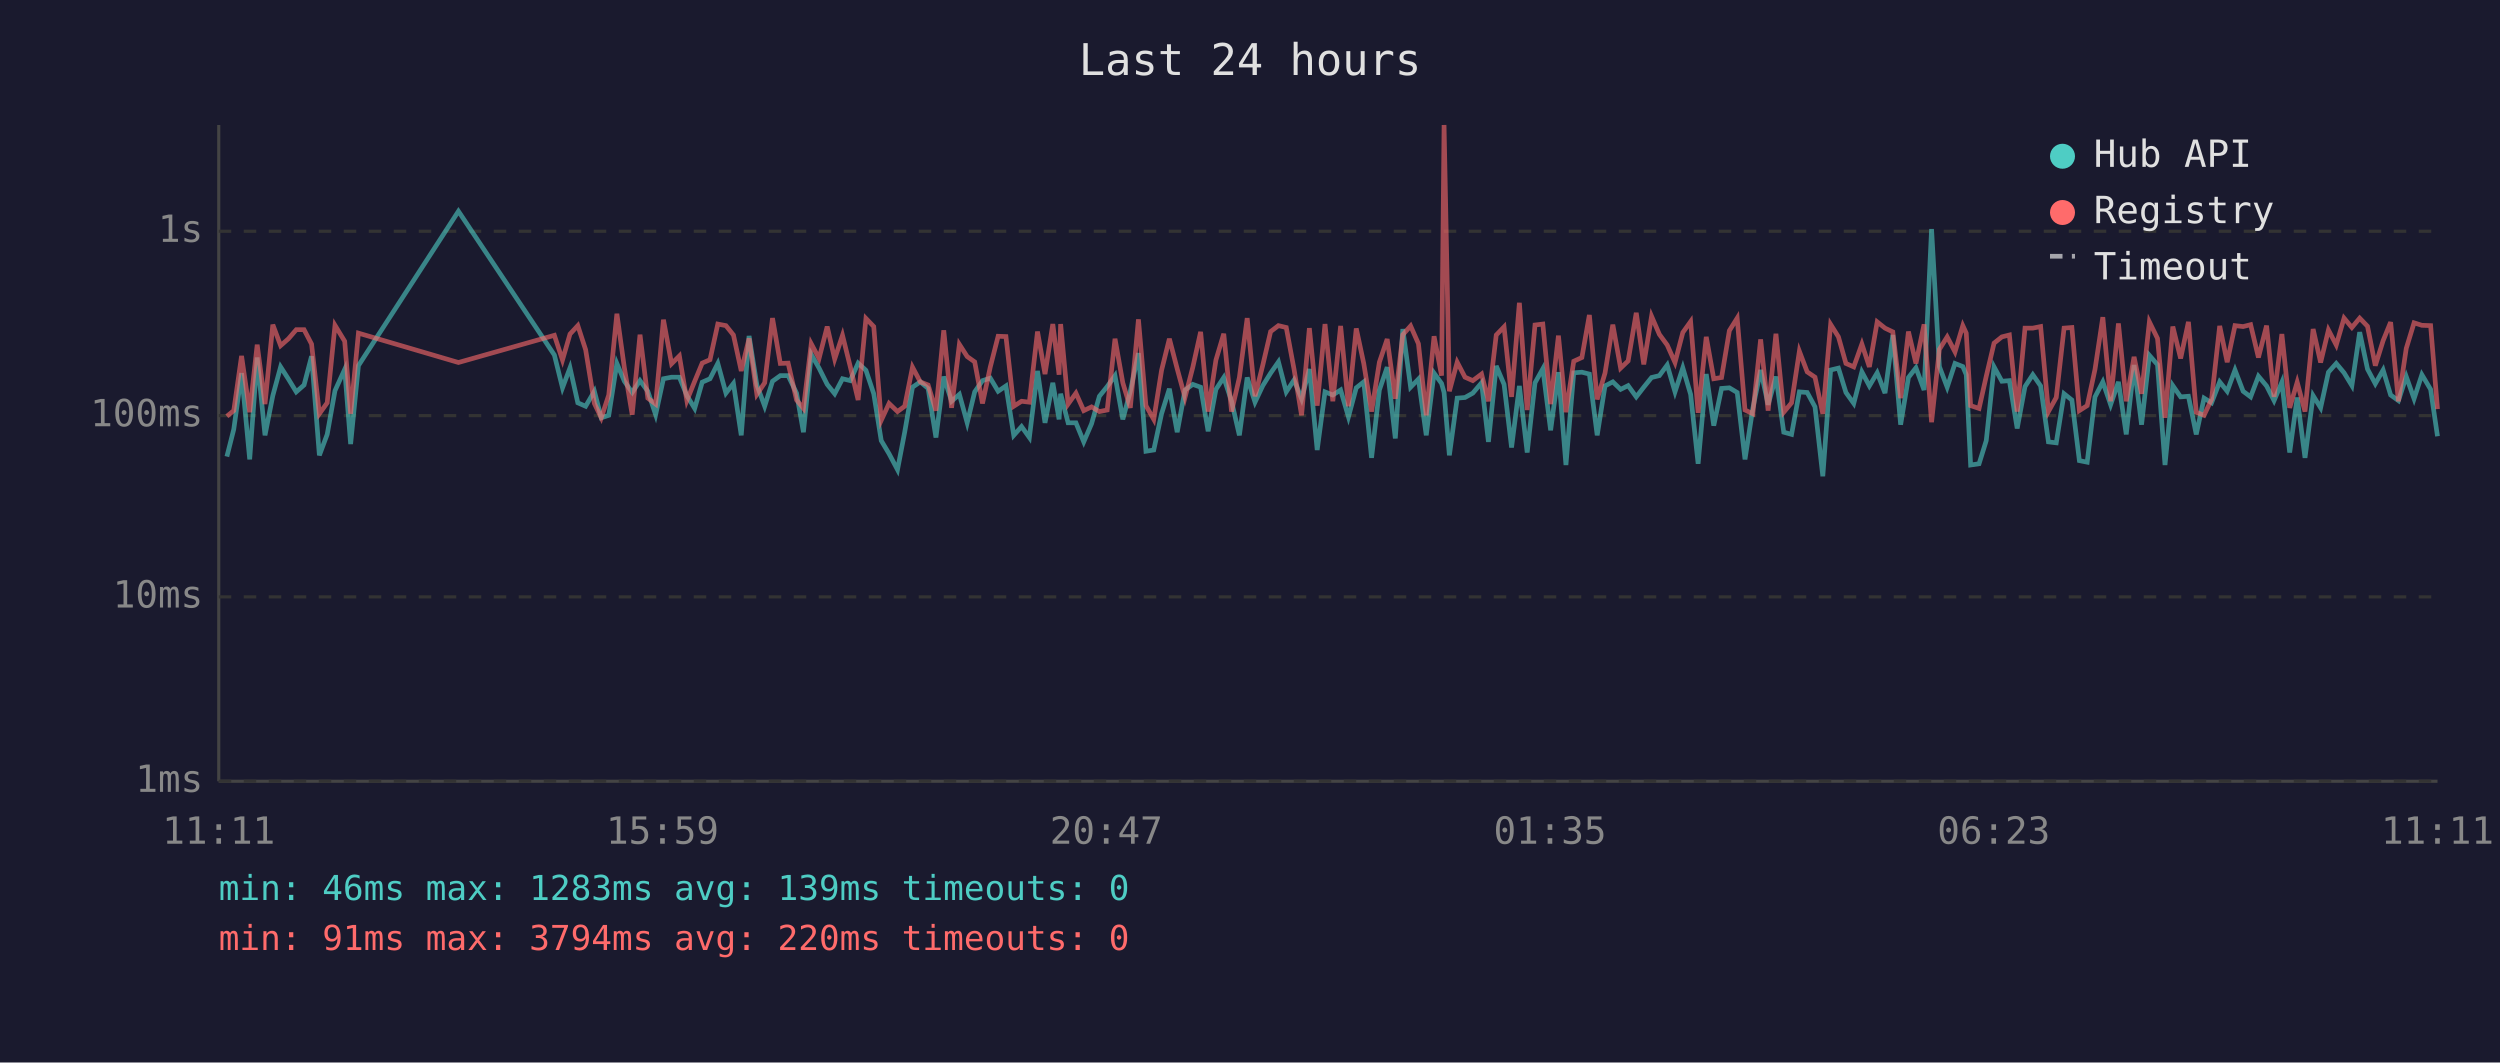
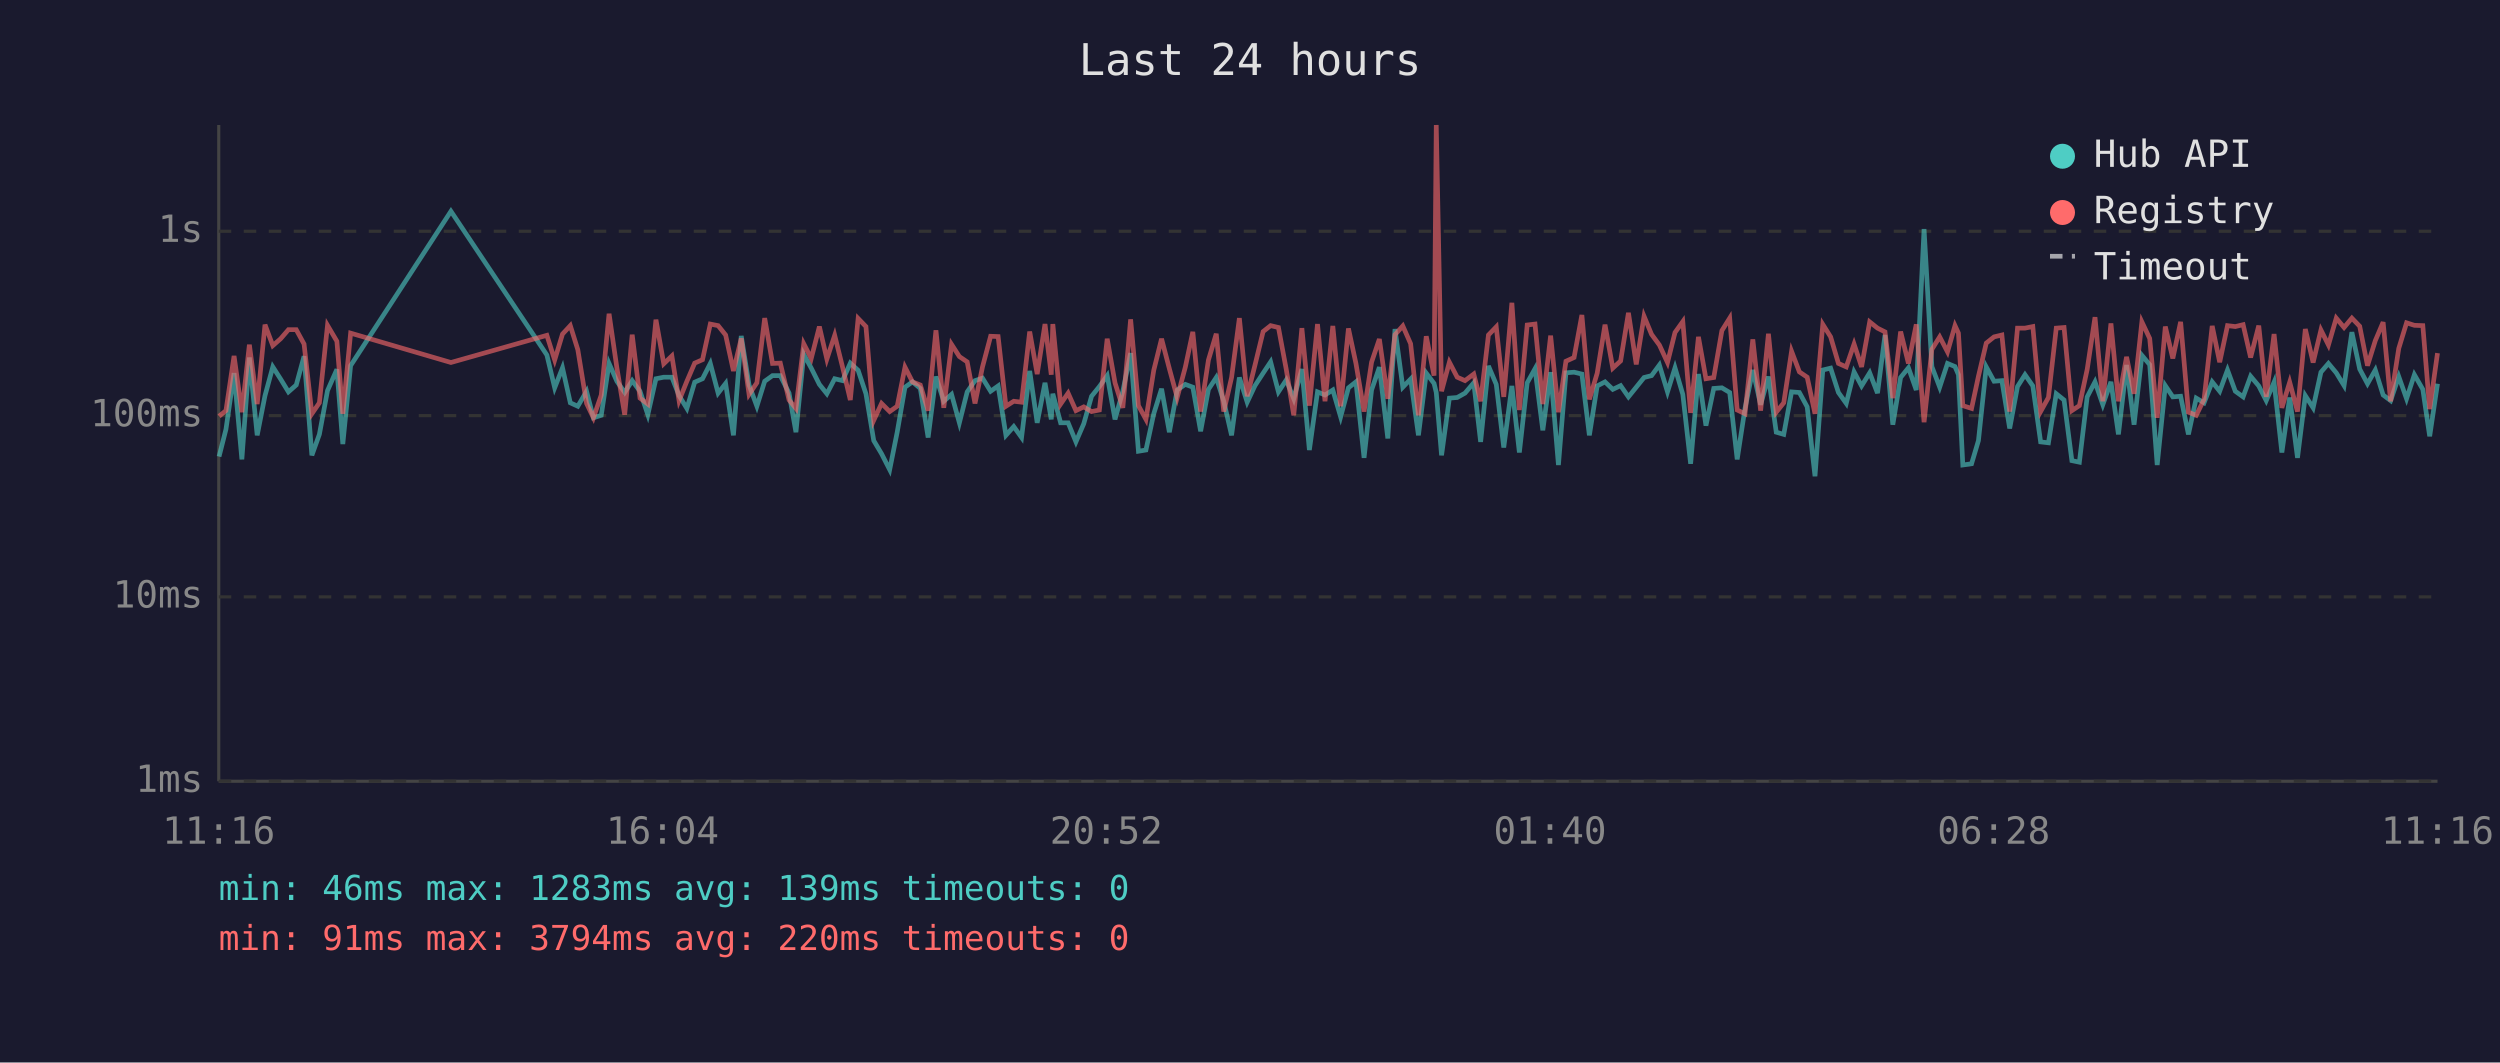
<svg xmlns="http://www.w3.org/2000/svg" viewBox="0 0 800 340" font-family="monospace" font-size="12">
  <rect width="800" height="340" fill="#1a1a2e" />
  <text x="400" y="24" fill="#e0e0e0" font-size="14" text-anchor="middle">Last 24 hours</text>
  <line x1="70" y1="40" x2="70" y2="250" stroke="#444" stroke-width="1" />
  <line x1="70" y1="250" x2="780" y2="250" stroke="#444" stroke-width="1" />
  <line x1="70" y1="250" x2="780" y2="250" stroke="#333" stroke-width="1" stroke-dasharray="4" />
  <text x="65" y="250" fill="#888" text-anchor="end" dominant-baseline="middle">1ms</text>
  <line x1="70" y1="191" x2="780" y2="191" stroke="#333" stroke-width="1" stroke-dasharray="4" />
  <text x="65" y="191" fill="#888" text-anchor="end" dominant-baseline="middle">10ms</text>
  <line x1="70" y1="133" x2="780" y2="133" stroke="#333" stroke-width="1" stroke-dasharray="4" />
  <text x="65" y="133" fill="#888" text-anchor="end" dominant-baseline="middle">100ms</text>
  <line x1="70" y1="74" x2="780" y2="74" stroke="#333" stroke-width="1" stroke-dasharray="4" />
  <text x="65" y="74" fill="#888" text-anchor="end" dominant-baseline="middle">1s</text>
-   <text x="70" y="270" fill="#888" text-anchor="middle">11:11</text>
-   <text x="212" y="270" fill="#888" text-anchor="middle">15:59</text>
-   <text x="354" y="270" fill="#888" text-anchor="middle">20:47</text>
-   <text x="496" y="270" fill="#888" text-anchor="middle">01:35</text>
-   <text x="638" y="270" fill="#888" text-anchor="middle">06:23</text>
-   <text x="780" y="270" fill="#888" text-anchor="middle">11:11</text>
-   <polyline points="72.6,146.1 74.8,137.4 77.3,119.4 79.9,147.0 82.3,114.4 84.8,139.3 87.3,126.6 89.8,117.4 92.3,121.3 94.8,125.4 97.3,123.2 99.7,114.0 102.2,145.7 104.7,139.0 107.2,125.0 110.3,118.2 112.2,142.1 114.7,117.0 146.7,67.6 177.4,113.6 180.0,124.1 182.4,117.7 184.9,128.9 187.4,130.0 190.2,125.2 192.4,133.7 194.8,132.9 197.4,116.3 199.8,122.0 202.3,125.6 204.8,121.8 207.3,125.2 209.8,132.7 212.3,121.2 214.9,120.7 217.4,120.7 219.8,126.6 222.3,130.7 224.7,122.3 227.2,121.2 229.7,116.3 232.3,125.8 234.7,122.7 237.2,139.3 239.7,107.5 242.2,123.2 244.7,130.0 247.2,122.0 249.7,120.2 252.2,120.2 254.9,125.8 257.1,138.3 259.6,113.4 262.1,117.8 264.7,123.0 267.1,126.0 269.6,121.2 272.1,121.8 274.6,116.2 277.1,118.5 279.6,126.0 282.0,141.0 284.5,145.2 287.2,150.3 289.5,138.3 292.0,123.9 294.5,122.2 297.0,124.3 299.5,140.0 302.0,120.5 304.5,128.4 307.0,126.2 309.5,135.3 311.9,125.4 314.4,121.8 316.9,121.0 319.4,125.2 321.9,123.5 324.4,139.3 326.9,136.5 329.4,140.0 332.0,118.7 334.4,135.3 336.9,122.5 338.9,134.2 339.4,126.0 341.8,135.3 344.3,135.3 346.8,141.4 349.3,135.6 351.8,126.8 354.3,123.7 356.8,120.2 359.3,134.2 361.7,125.2 364.3,113.0 366.7,144.4 369.2,144.0 371.7,132.4 374.2,124.4 376.7,138.3 379.2,124.8 381.7,123.0 384.2,123.9 386.6,138.0 389.1,124.6 391.6,120.8 394.1,128.4 396.6,139.3 399.1,120.8 401.6,128.7 404.1,123.4 406.6,119.4 409.1,115.8 411.6,125.4 414.1,121.6 416.5,127.6 419.0,118.1 421.5,144.0 424.0,125.4 426.5,126.4 429.0,124.8 431.5,133.4 434.0,124.1 436.4,122.2 438.9,146.5 441.4,124.8 443.9,117.5 446.5,140.3 448.9,105.3 451.4,123.9 453.9,121.3 456.4,139.3 458.9,119.4 461.3,122.7 462.1,125.6 463.8,145.7 466.3,127.4 468.8,127.2 471.3,125.8 474.1,122.5 476.3,141.4 478.8,117.1 481.3,123.0 483.7,143.2 486.2,123.5 488.7,144.8 491.2,122.5 493.7,118.0 496.2,137.7 498.7,119.1 501.1,148.8 503.6,119.3 506.2,119.1 508.6,119.7 511.1,139.3 513.6,123.5 516.1,122.2 518.6,124.6 521.0,123.4 523.6,127.0 526.0,123.9 528.5,120.8 531.0,120.2 533.5,116.8 536.0,125.4 538.5,117.7 541.0,126.2 543.4,148.4 546.0,119.7 548.4,136.2 550.9,124.3 553.4,124.1 555.9,125.6 558.4,147.0 560.9,130.7 563.4,118.4 565.8,129.5 568.3,120.5 570.8,138.3 573.3,139.0 575.8,125.4 578.3,125.6 580.8,130.2 583.3,152.4 585.8,118.4 588.3,117.8 590.7,125.6 593.2,129.1 595.8,119.0 598.2,123.5 600.7,119.3 603.2,125.8 605.7,107.2 608.2,135.9 610.7,120.8 613.1,117.7 615.7,124.8 618.1,73.3 620.6,117.3 623.1,123.9 625.6,116.3 628.1,117.3 629.2,119.9 630.6,148.8 633.3,148.4 635.6,141.0 638.1,117.4 640.6,122.0 643.0,121.8 645.5,137.1 648.0,123.7 650.5,119.9 653.0,123.5 655.5,141.4 658.0,141.7 660.5,126.0 663.0,128.0 665.4,147.4 667.9,147.9 670.4,127.0 672.9,122.2 675.4,129.5 677.9,122.2 680.4,139.0 682.9,116.8 685.3,135.9 687.8,113.7 690.4,116.7 692.8,148.8 695.3,123.4 697.8,127.0 700.3,126.8 702.8,139.0 705.3,127.4 707.7,128.9 710.3,122.2 712.7,125.2 715.2,118.4 717.8,125.2 720.2,127.0 722.7,120.4 725.3,123.5 727.7,128.2 730.2,122.3 732.7,144.8 735.1,127.2 737.6,146.5 740.2,126.6 742.6,130.5 745.1,119.1 747.6,116.3 750.1,119.3 752.6,123.4 755.1,106.3 757.6,118.1 760.1,122.8 762.6,118.4 765.0,126.4 767.5,128.2 770.0,120.5 772.5,127.6 775.0,119.9 777.8,124.6 780.0,139.6" fill="none" stroke="#4ecdc4" stroke-width="1.5" opacity="0.6" />
-   <polyline points="72.6,133.2 74.8,131.4 77.3,113.9 79.9,131.9 82.3,110.3 84.8,129.3 87.3,103.9 89.8,110.6 92.3,108.4 94.8,105.5 97.3,105.5 99.7,110.1 102.2,132.4 104.7,128.9 107.2,104.1 110.3,109.2 112.2,132.4 114.7,106.6 146.7,116.0 177.4,107.3 180.0,115.2 182.4,106.9 184.9,104.2 187.4,111.9 190.2,129.1 192.4,133.7 194.8,126.4 197.4,100.4 199.8,117.7 202.3,132.7 204.8,107.1 207.3,127.4 209.8,129.3 212.3,102.3 214.9,116.4 217.4,113.9 219.8,128.2 222.3,122.0 224.7,116.2 227.2,115.1 229.7,103.7 232.3,104.2 234.7,107.2 237.2,118.7 239.7,108.3 242.2,126.2 244.7,122.5 247.2,101.8 249.7,116.3 252.2,116.2 254.9,128.0 257.1,130.7 259.6,110.0 262.1,114.7 264.7,104.5 267.1,114.9 269.6,107.3 272.1,117.4 274.6,128.0 277.1,101.9 279.6,104.5 282.0,134.5 284.5,129.1 287.2,131.7 289.5,130.0 292.0,117.5 294.5,122.2 297.0,123.2 299.5,131.4 302.0,105.7 304.5,130.5 307.0,110.2 309.5,114.1 311.9,115.8 314.4,129.1 316.9,117.4 319.4,107.6 321.9,107.7 324.4,130.0 326.9,128.4 329.4,128.7 332.0,106.1 334.4,119.7 336.9,103.7 338.9,119.9 339.4,103.7 341.8,129.3 344.3,125.8 346.8,131.4 349.3,130.2 351.8,131.7 354.3,131.2 356.8,108.4 359.3,122.5 361.7,130.5 364.3,102.2 366.7,129.8 369.2,134.2 371.7,118.5 374.2,108.4 376.7,118.0 379.2,127.2 381.7,117.5 384.2,106.2 386.6,131.7 389.1,115.2 391.6,106.8 394.1,131.7 396.6,120.8 399.1,101.8 401.6,126.8 404.1,116.8 406.6,106.1 409.1,104.2 411.6,104.8 414.1,118.2 416.5,132.9 419.0,105.0 421.5,129.8 424.0,103.7 426.5,128.4 429.0,104.3 431.5,130.0 434.0,105.1 436.4,116.3 438.9,131.7 441.4,115.9 443.9,108.5 446.5,127.6 448.9,107.1 451.4,104.3 453.9,110.0 456.4,132.9 458.9,107.6 461.3,120.2 462.1,40.0 463.8,125.2 466.3,115.9 468.8,120.7 471.3,121.8 474.1,119.7 476.3,128.4 478.8,107.2 481.3,104.6 483.7,127.0 486.2,96.9 488.7,131.2 491.2,104.0 493.7,103.7 496.2,129.3 498.7,107.4 501.1,131.9 503.6,115.6 506.2,114.4 508.6,100.8 511.1,127.8 513.6,119.4 516.1,103.9 518.6,117.8 521.0,115.5 523.6,100.1 526.0,116.6 528.5,101.2 531.0,107.0 533.5,110.4 536.0,116.0 538.5,106.4 541.0,102.9 543.4,132.1 546.0,107.8 548.4,121.2 550.9,120.8 553.4,105.8 555.9,101.8 558.4,131.2 560.9,132.4 563.4,108.6 565.8,131.4 568.3,106.8 570.8,131.9 573.3,128.9 575.8,112.4 578.3,119.0 580.8,120.7 583.3,132.4 585.8,103.8 588.3,107.8 590.7,116.3 593.2,117.4 595.8,110.1 598.2,117.4 600.7,103.0 603.2,105.0 605.7,106.2 608.2,127.4 610.7,106.1 613.1,116.3 615.7,103.8 618.1,135.1 620.6,111.8 623.1,107.8 625.6,112.6 628.1,104.2 629.2,106.6 630.6,129.8 633.3,130.7 635.6,120.4 638.1,109.8 640.6,107.8 643.0,107.2 645.5,131.7 648.0,105.0 650.5,105.0 653.0,104.5 655.5,131.7 658.0,127.2 660.5,105.0 663.0,104.8 665.4,131.4 667.9,129.8 670.4,118.2 672.9,101.5 675.4,128.4 677.9,103.5 680.4,128.4 682.9,114.2 685.3,126.0 687.8,103.0 690.4,108.3 692.8,133.7 695.3,104.5 697.8,114.7 700.3,103.0 702.8,131.9 705.3,132.9 707.7,127.8 710.3,104.3 712.7,115.9 715.2,104.2 717.8,104.5 720.2,103.9 722.7,114.4 725.3,104.2 727.7,127.0 730.2,106.9 732.7,130.5 735.1,122.3 737.6,131.7 740.2,105.3 742.6,116.0 745.1,105.6 747.6,110.4 750.1,101.8 752.6,104.8 755.1,101.8 757.6,104.4 760.1,117.0 762.6,109.0 765.0,103.1 767.5,128.4 770.0,111.5 772.5,103.3 775.0,104.1 777.8,104.2 780.0,130.9" fill="none" stroke="#ff6b6b" stroke-width="1.5" opacity="0.6" />
+   <text x="70" y="270" fill="#888" text-anchor="middle">11:16</text>
+   <text x="212" y="270" fill="#888" text-anchor="middle">16:04</text>
+   <text x="354" y="270" fill="#888" text-anchor="middle">20:52</text>
+   <text x="496" y="270" fill="#888" text-anchor="middle">01:40</text>
+   <text x="638" y="270" fill="#888" text-anchor="middle">06:28</text>
+   <text x="780" y="270" fill="#888" text-anchor="middle">11:16</text>
+   <polyline points="70.1,146.1 72.3,137.4 74.9,119.4 77.4,147.0 79.8,114.4 82.3,139.3 84.8,126.6 87.3,117.4 89.8,121.3 92.3,125.4 94.8,123.2 97.3,114.0 99.8,145.7 102.2,139.0 104.8,125.0 107.8,118.2 109.7,142.1 112.2,117.0 144.3,67.6 175.0,113.6 177.5,124.1 180.0,117.7 182.5,128.9 184.9,130.0 187.7,125.2 189.9,133.7 192.4,132.9 194.9,116.3 197.4,122.0 199.9,125.6 202.3,121.8 204.8,125.2 207.3,132.7 209.9,121.2 212.4,120.7 215.0,120.7 217.3,126.6 219.8,130.7 222.3,122.3 224.8,121.2 227.3,116.3 229.8,125.8 232.2,122.7 234.7,139.3 237.2,107.5 239.7,123.2 242.2,130.0 244.7,122.0 247.2,120.2 249.7,120.2 252.5,125.8 254.7,138.3 257.2,113.4 259.6,117.8 262.2,123.0 264.6,126.0 267.1,121.2 269.6,121.8 272.1,116.2 274.6,118.5 277.1,126.0 279.6,141.0 282.1,145.2 284.7,150.3 287.1,138.3 289.6,123.9 292.0,122.2 294.5,124.3 297.0,140.0 299.5,120.5 302.0,128.4 304.5,126.2 307.0,135.3 309.5,125.4 312.0,121.8 314.4,121.0 317.0,125.2 319.4,123.5 321.9,139.3 324.4,136.5 326.9,140.0 329.5,118.7 331.9,135.3 334.4,122.5 336.4,134.2 336.9,126.0 339.4,135.3 341.8,135.3 344.3,141.4 346.8,135.6 349.3,126.8 351.8,123.7 354.3,120.2 356.8,134.2 359.3,125.2 361.8,113.0 364.3,144.4 366.7,144.0 369.2,132.4 371.7,124.4 374.2,138.3 376.7,124.8 379.3,123.0 381.7,123.9 384.2,138.0 386.7,124.6 389.2,120.8 391.6,128.4 394.1,139.3 396.6,120.8 399.1,128.7 401.6,123.4 404.2,119.4 406.6,115.8 409.1,125.4 411.6,121.6 414.0,127.6 416.6,118.1 419.0,144.0 421.6,125.4 424.0,126.4 426.5,124.8 429.0,133.4 431.5,124.1 433.9,122.2 436.5,146.5 438.9,124.8 441.4,117.5 444.1,140.3 446.4,105.3 448.9,123.9 451.4,121.3 453.9,139.3 456.4,119.4 458.9,122.7 459.6,125.6 461.3,145.7 463.8,127.4 466.3,127.2 468.8,125.8 471.6,122.5 473.8,141.4 476.3,117.1 478.8,123.0 481.2,143.2 483.8,123.5 486.2,144.8 488.7,122.5 491.2,118.0 493.7,137.7 496.2,119.1 498.7,148.8 501.1,119.3 503.7,119.1 506.2,119.7 508.6,139.3 511.1,123.5 513.6,122.2 516.1,124.6 518.6,123.4 521.1,127.0 523.6,123.9 526.1,120.8 528.5,120.2 531.0,116.8 533.6,125.4 536.0,117.7 538.5,126.2 541.0,148.4 543.5,119.7 545.9,136.2 548.4,124.3 551.0,124.1 553.5,125.6 555.9,147.0 558.4,130.7 560.9,118.4 563.4,129.5 565.9,120.5 568.4,138.3 570.8,139.0 573.3,125.4 575.8,125.6 578.3,130.2 580.8,152.4 583.3,118.4 585.8,117.8 588.3,125.6 590.8,129.1 593.3,119.0 595.7,123.5 598.3,119.3 600.8,125.8 603.2,107.2 605.7,135.9 608.2,120.8 610.7,117.7 613.2,124.8 615.7,73.3 618.2,117.3 620.7,123.9 623.2,116.3 625.6,117.3 626.7,119.9 628.1,148.8 630.9,148.4 633.1,141.0 635.6,117.4 638.1,122.0 640.6,121.8 643.1,137.1 645.6,123.7 648.0,119.9 650.5,123.5 653.0,141.4 655.5,141.7 658.0,126.0 660.5,128.0 663.0,147.4 665.4,147.9 667.9,127.0 670.4,122.2 672.9,129.5 675.5,122.2 677.9,139.0 680.5,116.8 682.9,135.9 685.4,113.7 687.9,116.7 690.3,148.8 692.9,123.4 695.3,127.0 697.8,126.8 700.3,139.0 702.8,127.4 705.3,128.9 707.9,122.2 710.3,125.2 712.8,118.4 715.3,125.2 717.8,127.0 720.2,120.4 722.8,123.5 725.2,128.2 727.7,122.3 730.2,144.8 732.7,127.2 735.2,146.5 737.7,126.6 740.2,130.5 742.7,119.1 745.1,116.3 747.6,119.3 750.1,123.4 752.6,106.3 755.1,118.1 757.6,122.8 760.1,118.4 762.6,126.4 765.0,128.2 767.6,120.5 770.1,127.6 772.6,119.9 775.3,124.6 777.5,139.6 780.0,122.8" fill="none" stroke="#4ecdc4" stroke-width="1.5" opacity="0.6" />
+   <polyline points="70.1,133.2 72.3,131.4 74.9,113.9 77.4,131.9 79.8,110.3 82.3,129.3 84.8,103.9 87.3,110.6 89.8,108.4 92.3,105.5 94.8,105.5 97.3,110.1 99.8,132.4 102.2,128.9 104.8,104.1 107.8,109.2 109.7,132.4 112.2,106.6 144.3,116.0 175.0,107.3 177.5,115.2 180.0,106.9 182.5,104.2 184.9,111.9 187.7,129.1 189.9,133.7 192.4,126.4 194.9,100.4 197.4,117.7 199.9,132.7 202.3,107.1 204.8,127.4 207.3,129.3 209.9,102.3 212.4,116.4 215.0,113.9 217.3,128.2 219.8,122.0 222.3,116.2 224.8,115.1 227.3,103.7 229.8,104.2 232.2,107.2 234.7,118.7 237.2,108.3 239.7,126.2 242.2,122.5 244.7,101.8 247.2,116.3 249.7,116.2 252.5,128.0 254.7,130.7 257.2,110.0 259.6,114.7 262.2,104.5 264.6,114.9 267.1,107.3 269.6,117.4 272.1,128.0 274.6,101.9 277.1,104.5 279.6,134.5 282.1,129.1 284.7,131.7 287.1,130.0 289.6,117.5 292.0,122.2 294.5,123.2 297.0,131.4 299.5,105.7 302.0,130.5 304.5,110.2 307.0,114.1 309.5,115.8 312.0,129.1 314.4,117.4 317.0,107.6 319.4,107.7 321.9,130.0 324.4,128.4 326.9,128.7 329.5,106.1 331.9,119.7 334.4,103.7 336.4,119.9 336.9,103.7 339.4,129.3 341.8,125.8 344.3,131.4 346.8,130.2 349.3,131.7 351.8,131.2 354.3,108.4 356.8,122.5 359.3,130.5 361.8,102.2 364.3,129.8 366.7,134.2 369.2,118.5 371.7,108.4 374.2,118.0 376.7,127.2 379.3,117.5 381.7,106.2 384.2,131.7 386.7,115.2 389.2,106.8 391.6,131.7 394.1,120.8 396.6,101.8 399.1,126.8 401.6,116.8 404.2,106.1 406.6,104.2 409.1,104.8 411.6,118.2 414.0,132.9 416.6,105.0 419.0,129.8 421.6,103.7 424.0,128.4 426.5,104.3 429.0,130.0 431.5,105.1 433.9,116.3 436.5,131.7 438.9,115.9 441.4,108.5 444.1,127.6 446.4,107.1 448.9,104.3 451.4,110.0 453.9,132.9 456.4,107.6 458.9,120.2 459.6,40.0 461.3,125.2 463.8,115.9 466.3,120.7 468.8,121.8 471.6,119.7 473.8,128.4 476.3,107.2 478.8,104.6 481.2,127.0 483.8,96.9 486.2,131.2 488.7,104.0 491.2,103.7 493.7,129.3 496.2,107.4 498.7,131.9 501.1,115.6 503.7,114.4 506.2,100.8 508.6,127.8 511.1,119.4 513.6,103.9 516.1,117.8 518.6,115.5 521.1,100.1 523.6,116.6 526.1,101.2 528.5,107.0 531.0,110.4 533.6,116.0 536.0,106.4 538.5,102.9 541.0,132.1 543.5,107.8 545.9,121.2 548.4,120.8 551.0,105.8 553.5,101.8 555.9,131.2 558.4,132.4 560.9,108.6 563.4,131.4 565.9,106.8 568.4,131.9 570.8,128.9 573.3,112.4 575.8,119.0 578.3,120.7 580.8,132.4 583.3,103.8 585.8,107.8 588.3,116.3 590.8,117.4 593.3,110.1 595.7,117.4 598.3,103.0 600.8,105.0 603.2,106.2 605.7,127.4 608.2,106.1 610.7,116.3 613.2,103.8 615.7,135.1 618.2,111.8 620.7,107.8 623.2,112.6 625.6,104.2 626.7,106.6 628.1,129.8 630.9,130.7 633.1,120.4 635.6,109.8 638.1,107.8 640.6,107.2 643.1,131.7 645.6,105.0 648.0,105.0 650.5,104.5 653.0,131.7 655.5,127.2 658.0,105.0 660.5,104.8 663.0,131.4 665.4,129.8 667.9,118.2 670.4,101.5 672.9,128.4 675.5,103.5 677.9,128.4 680.5,114.2 682.9,126.0 685.4,103.0 687.9,108.3 690.3,133.7 692.9,104.5 695.3,114.7 697.8,103.0 700.3,131.9 702.8,132.9 705.3,127.8 707.9,104.3 710.3,115.9 712.8,104.2 715.3,104.5 717.8,103.9 720.2,114.4 722.8,104.2 725.2,127.0 727.7,106.9 730.2,130.5 732.7,122.3 735.2,131.7 737.7,105.3 740.2,116.0 742.7,105.6 745.1,110.4 747.6,101.8 750.1,104.8 752.6,101.8 755.1,104.4 757.6,117.0 760.1,109.0 762.6,103.1 765.0,128.4 767.6,111.5 770.1,103.3 772.6,104.1 775.3,104.2 777.5,130.9 780.0,113.0" fill="none" stroke="#ff6b6b" stroke-width="1.5" opacity="0.6" />
  <circle cx="660" cy="50" r="4" fill="#4ecdc4" />
  <text x="670" y="50" fill="#e0e0e0" dominant-baseline="middle">Hub API</text>
  <circle cx="660" cy="68" r="4" fill="#ff6b6b" />
  <text x="670" y="68" fill="#e0e0e0" dominant-baseline="middle">Registry</text>
  <line x1="656" y1="82" x2="664" y2="82" stroke="#e0e0e0" stroke-width="1.5" stroke-dasharray="4,3" opacity="0.7" />
  <text x="670" y="86" fill="#e0e0e0" dominant-baseline="middle">Timeout</text>
  <text x="70" y="288" fill="#4ecdc4" font-size="11">min: 46ms  max: 1283ms  avg: 139ms  timeouts: 0</text>
  <text x="70" y="304" fill="#ff6b6b" font-size="11">min: 91ms  max: 3794ms  avg: 220ms  timeouts: 0</text>
</svg>
